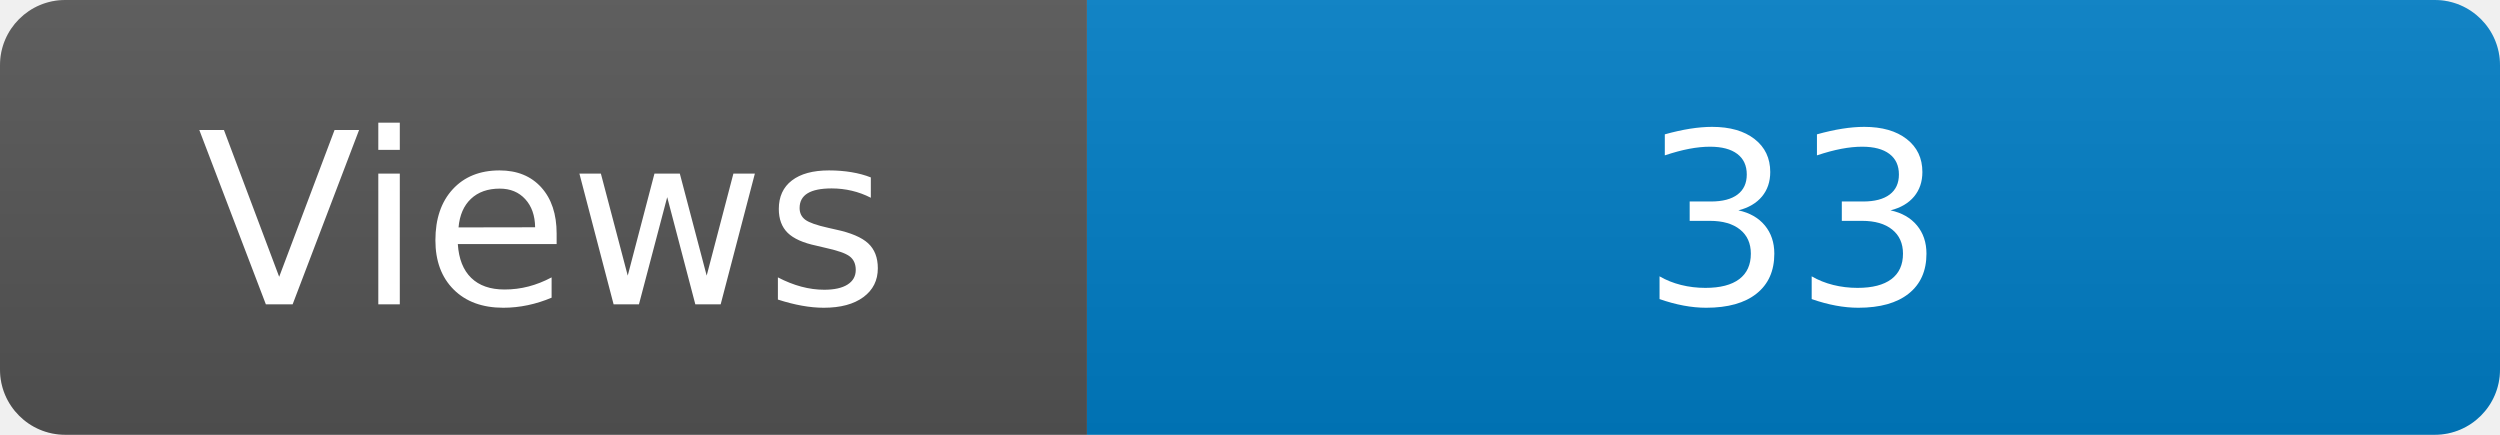
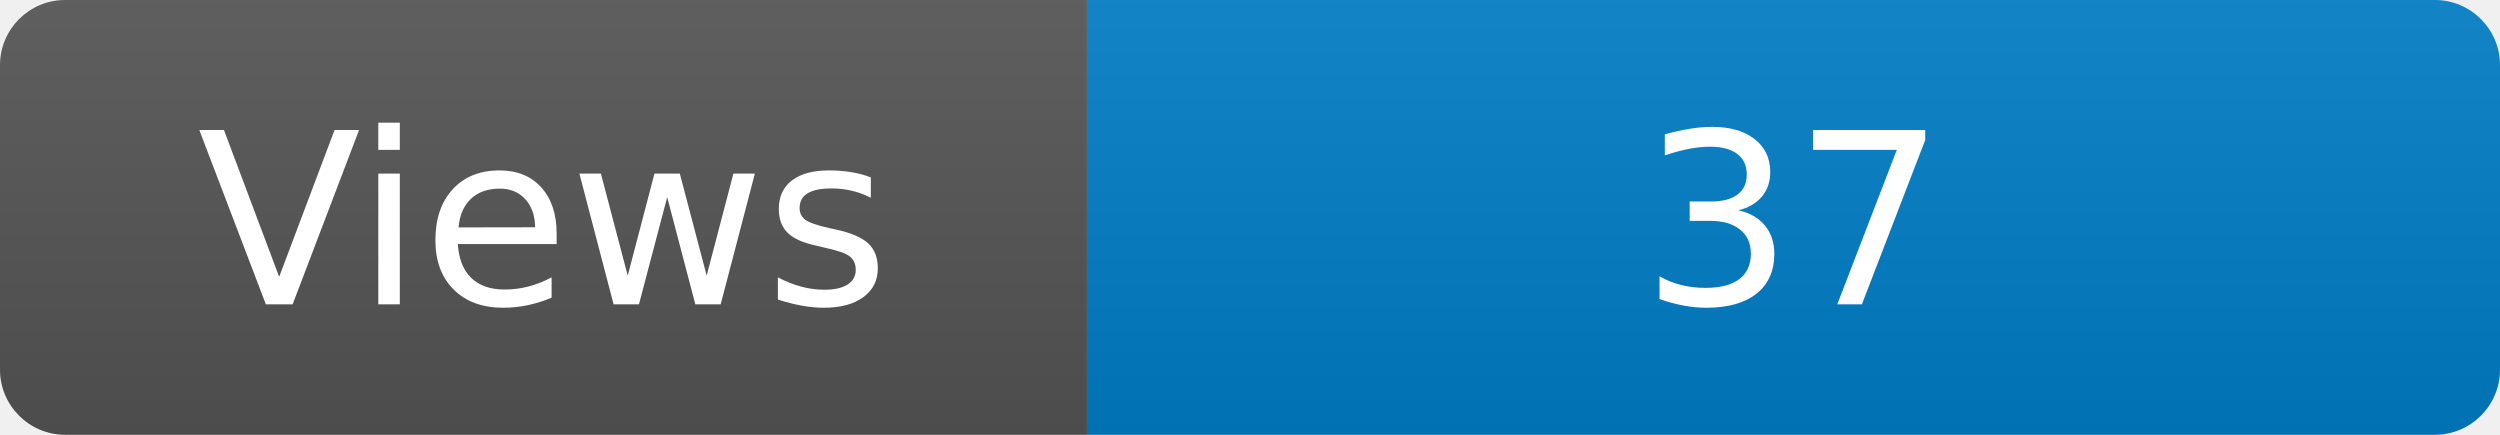
<svg xmlns="http://www.w3.org/2000/svg" width="115" height="20" role="img" aria-label="Maintained?: yes">
  <linearGradient id="s" x2="0" y2="100%">
    <stop offset="0" stop-color="#bbb" stop-opacity=".1" />
    <stop offset="1" stop-opacity=".1" />
  </linearGradient>
  <clipPath id="r">
    <rect width="115" height="20" rx="3" fill="#fff" />
  </clipPath>
  <g clip-path="url(#r)">
    <rect width="50" height="20" fill="#555" />
    <rect x="50" width="160" height="20" fill="#007ec6" />
    <rect width="115" height="20" fill="url(#s)" />
  </g>
  <g fill="#fff" text-anchor="middle" font-family="Verdana,Geneva,DejaVu Sans,sans-serif" font-size="110">
    <text x="250" y="140" transform="scale(.1)" fill="#fff">Views</text>
-     <text x="825" y="140" transform="scale(.1)" fill="#fff">33</text>
+     <text x="825" y="140" transform="scale(.1)" fill="#fff">37</text>
  </g>
</svg>
